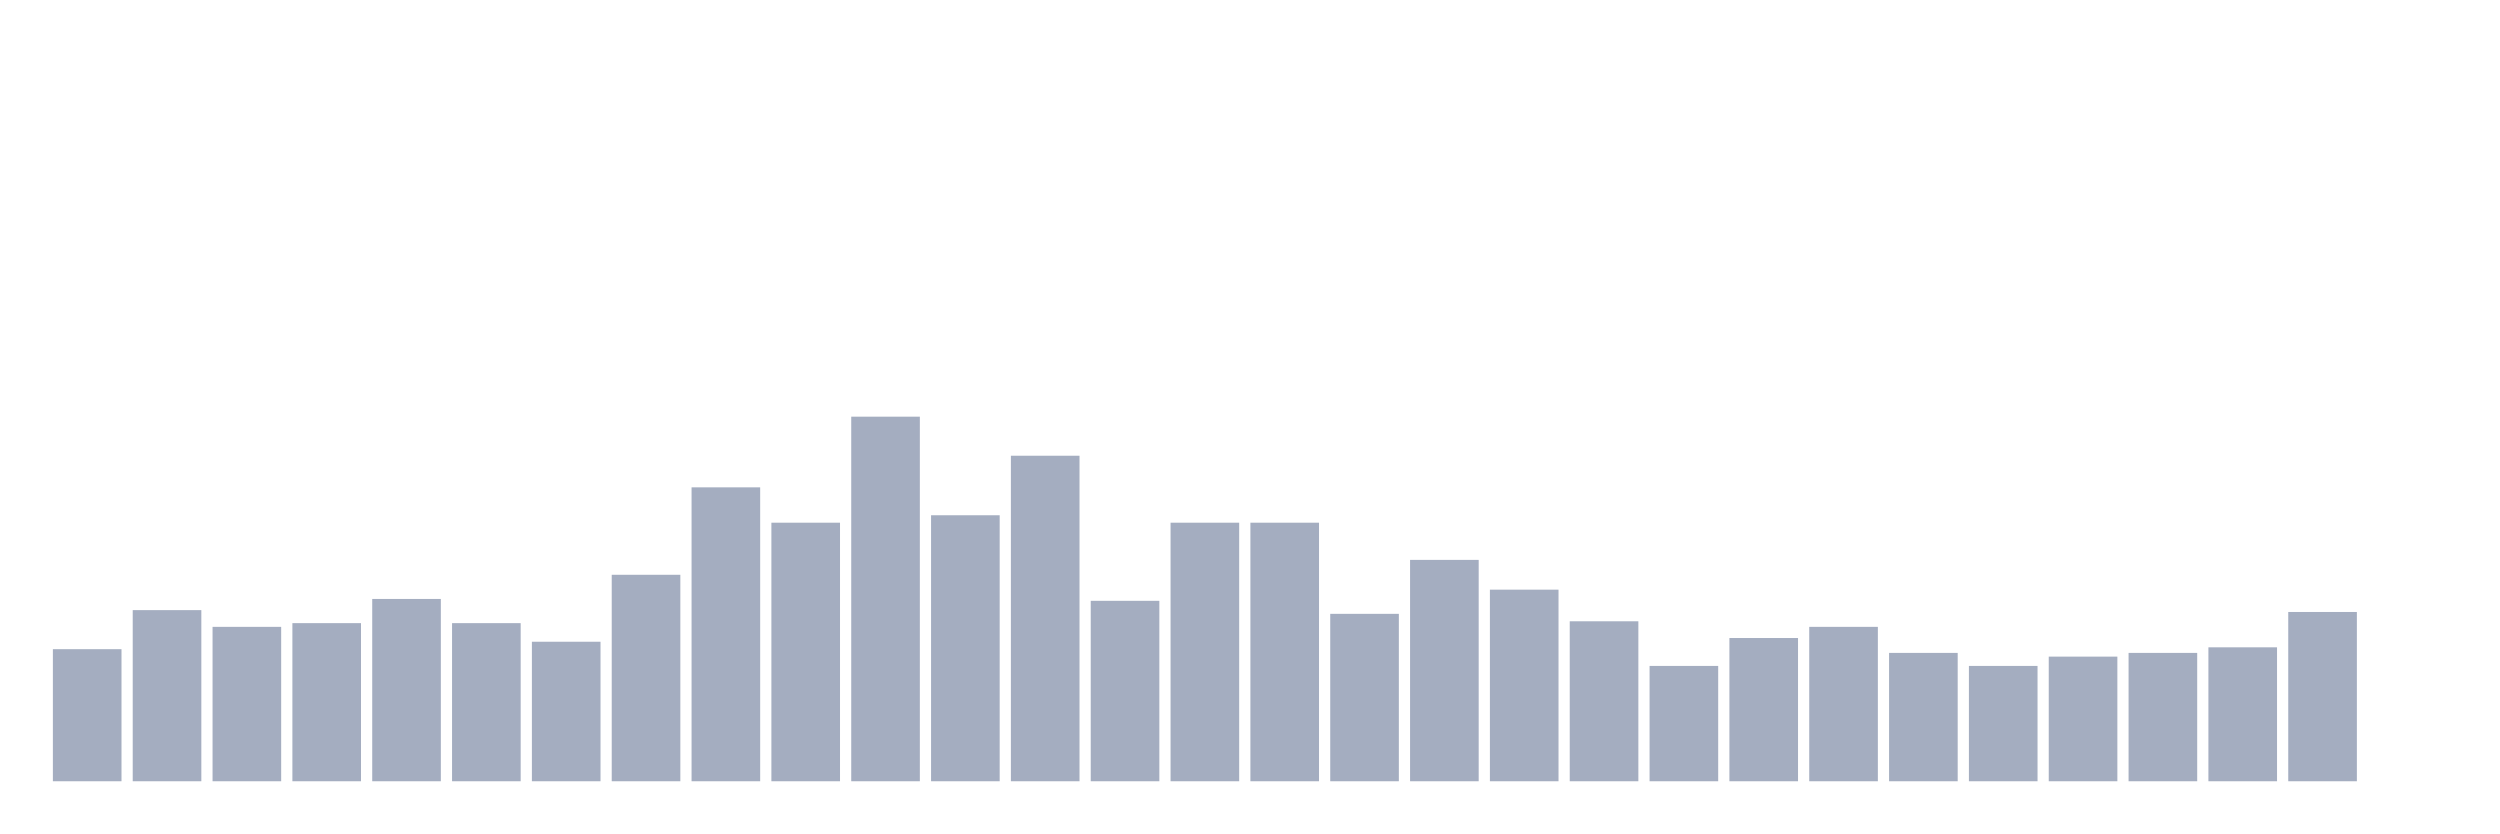
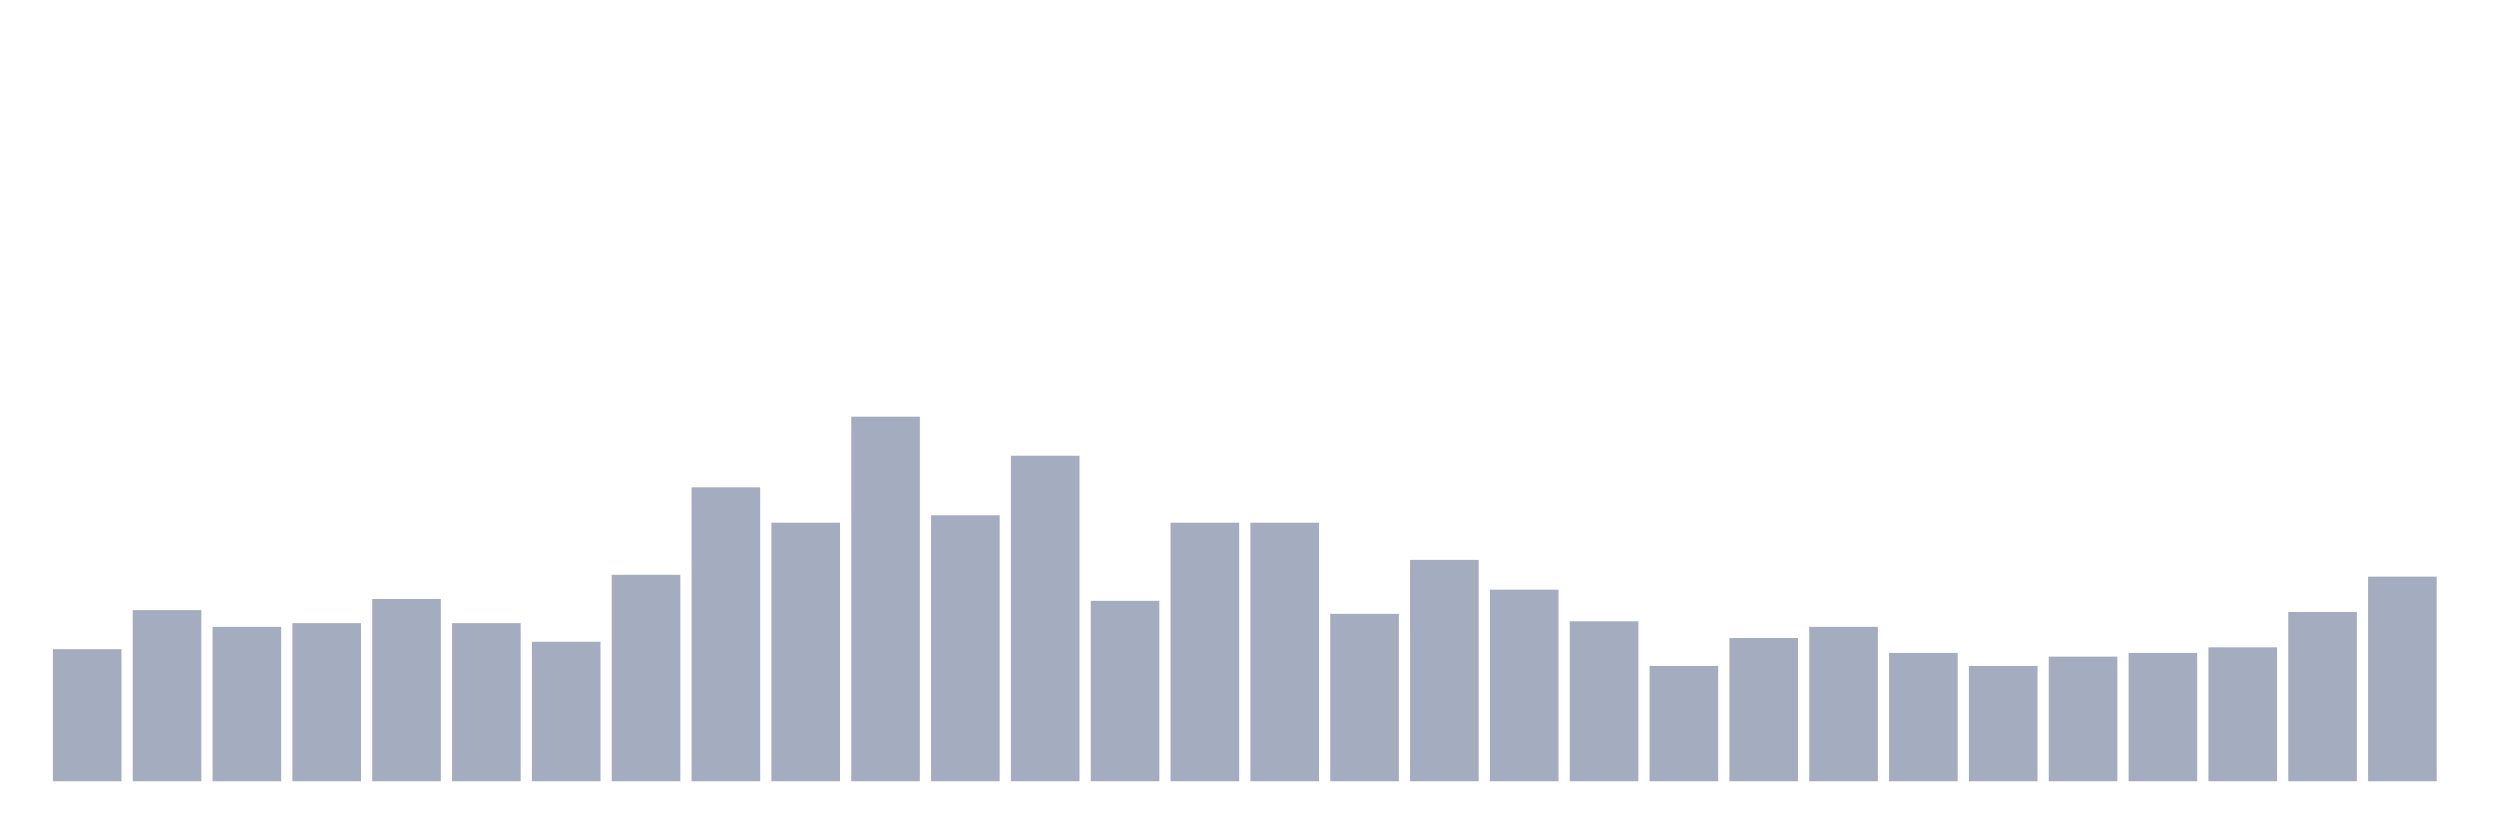
<svg xmlns="http://www.w3.org/2000/svg" viewBox="0 0 480 160">
  <g transform="translate(10,10)">
    <rect class="bar" x="0.153" width="13.175" y="114.643" height="25.357" fill="rgb(164,173,192)" />
    <rect class="bar" x="15.482" width="13.175" y="107.143" height="32.857" fill="rgb(164,173,192)" />
    <rect class="bar" x="30.81" width="13.175" y="110.357" height="29.643" fill="rgb(164,173,192)" />
    <rect class="bar" x="46.138" width="13.175" y="109.643" height="30.357" fill="rgb(164,173,192)" />
    <rect class="bar" x="61.466" width="13.175" y="105" height="35" fill="rgb(164,173,192)" />
    <rect class="bar" x="76.794" width="13.175" y="109.643" height="30.357" fill="rgb(164,173,192)" />
    <rect class="bar" x="92.123" width="13.175" y="113.214" height="26.786" fill="rgb(164,173,192)" />
    <rect class="bar" x="107.451" width="13.175" y="100.357" height="39.643" fill="rgb(164,173,192)" />
    <rect class="bar" x="122.779" width="13.175" y="83.571" height="56.429" fill="rgb(164,173,192)" />
    <rect class="bar" x="138.107" width="13.175" y="90.357" height="49.643" fill="rgb(164,173,192)" />
    <rect class="bar" x="153.436" width="13.175" y="70" height="70" fill="rgb(164,173,192)" />
    <rect class="bar" x="168.764" width="13.175" y="88.929" height="51.071" fill="rgb(164,173,192)" />
    <rect class="bar" x="184.092" width="13.175" y="77.5" height="62.5" fill="rgb(164,173,192)" />
    <rect class="bar" x="199.42" width="13.175" y="105.357" height="34.643" fill="rgb(164,173,192)" />
    <rect class="bar" x="214.748" width="13.175" y="90.357" height="49.643" fill="rgb(164,173,192)" />
    <rect class="bar" x="230.077" width="13.175" y="90.357" height="49.643" fill="rgb(164,173,192)" />
    <rect class="bar" x="245.405" width="13.175" y="107.857" height="32.143" fill="rgb(164,173,192)" />
    <rect class="bar" x="260.733" width="13.175" y="97.5" height="42.5" fill="rgb(164,173,192)" />
    <rect class="bar" x="276.061" width="13.175" y="103.214" height="36.786" fill="rgb(164,173,192)" />
    <rect class="bar" x="291.39" width="13.175" y="109.286" height="30.714" fill="rgb(164,173,192)" />
    <rect class="bar" x="306.718" width="13.175" y="117.857" height="22.143" fill="rgb(164,173,192)" />
    <rect class="bar" x="322.046" width="13.175" y="112.5" height="27.5" fill="rgb(164,173,192)" />
    <rect class="bar" x="337.374" width="13.175" y="110.357" height="29.643" fill="rgb(164,173,192)" />
    <rect class="bar" x="352.702" width="13.175" y="115.357" height="24.643" fill="rgb(164,173,192)" />
    <rect class="bar" x="368.031" width="13.175" y="117.857" height="22.143" fill="rgb(164,173,192)" />
    <rect class="bar" x="383.359" width="13.175" y="116.071" height="23.929" fill="rgb(164,173,192)" />
    <rect class="bar" x="398.687" width="13.175" y="115.357" height="24.643" fill="rgb(164,173,192)" />
    <rect class="bar" x="414.015" width="13.175" y="114.286" height="25.714" fill="rgb(164,173,192)" />
    <rect class="bar" x="429.344" width="13.175" y="107.5" height="32.5" fill="rgb(164,173,192)" />
-     <rect class="bar" x="444.672" width="13.175" y="140" height="0" fill="rgb(164,173,192)" />
+     <rect class="bar" x="444.672" width="13.175" y="100.714" height="39.286" fill="rgb(164,173,192)" />
  </g>
</svg>
